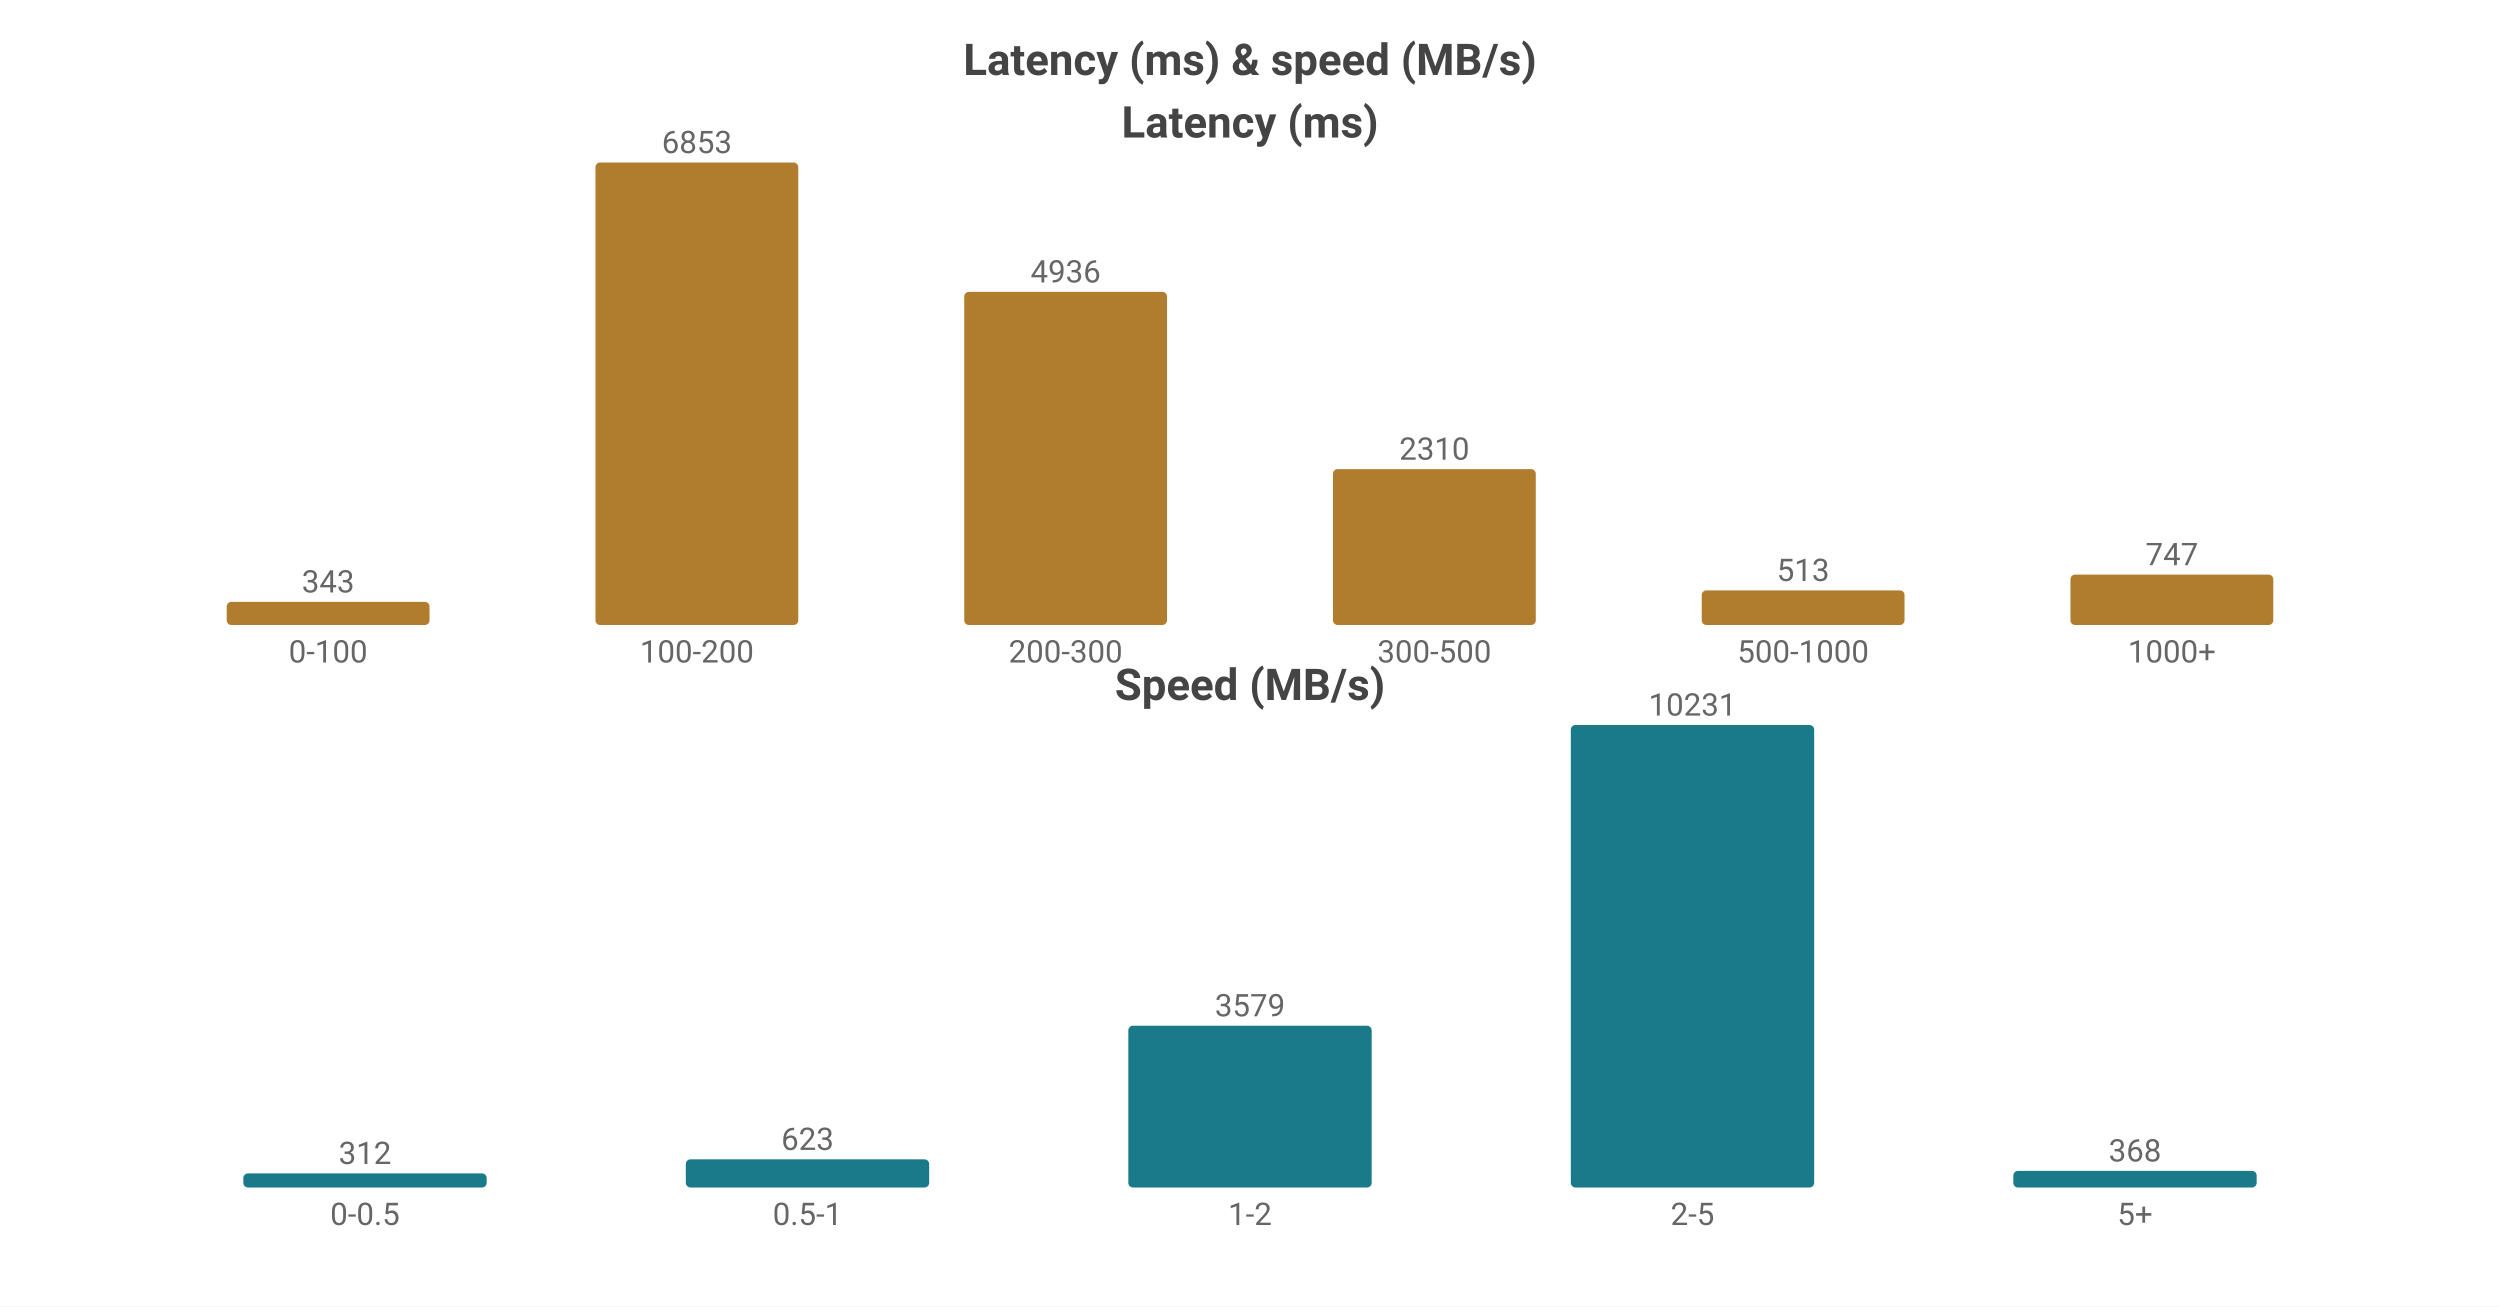
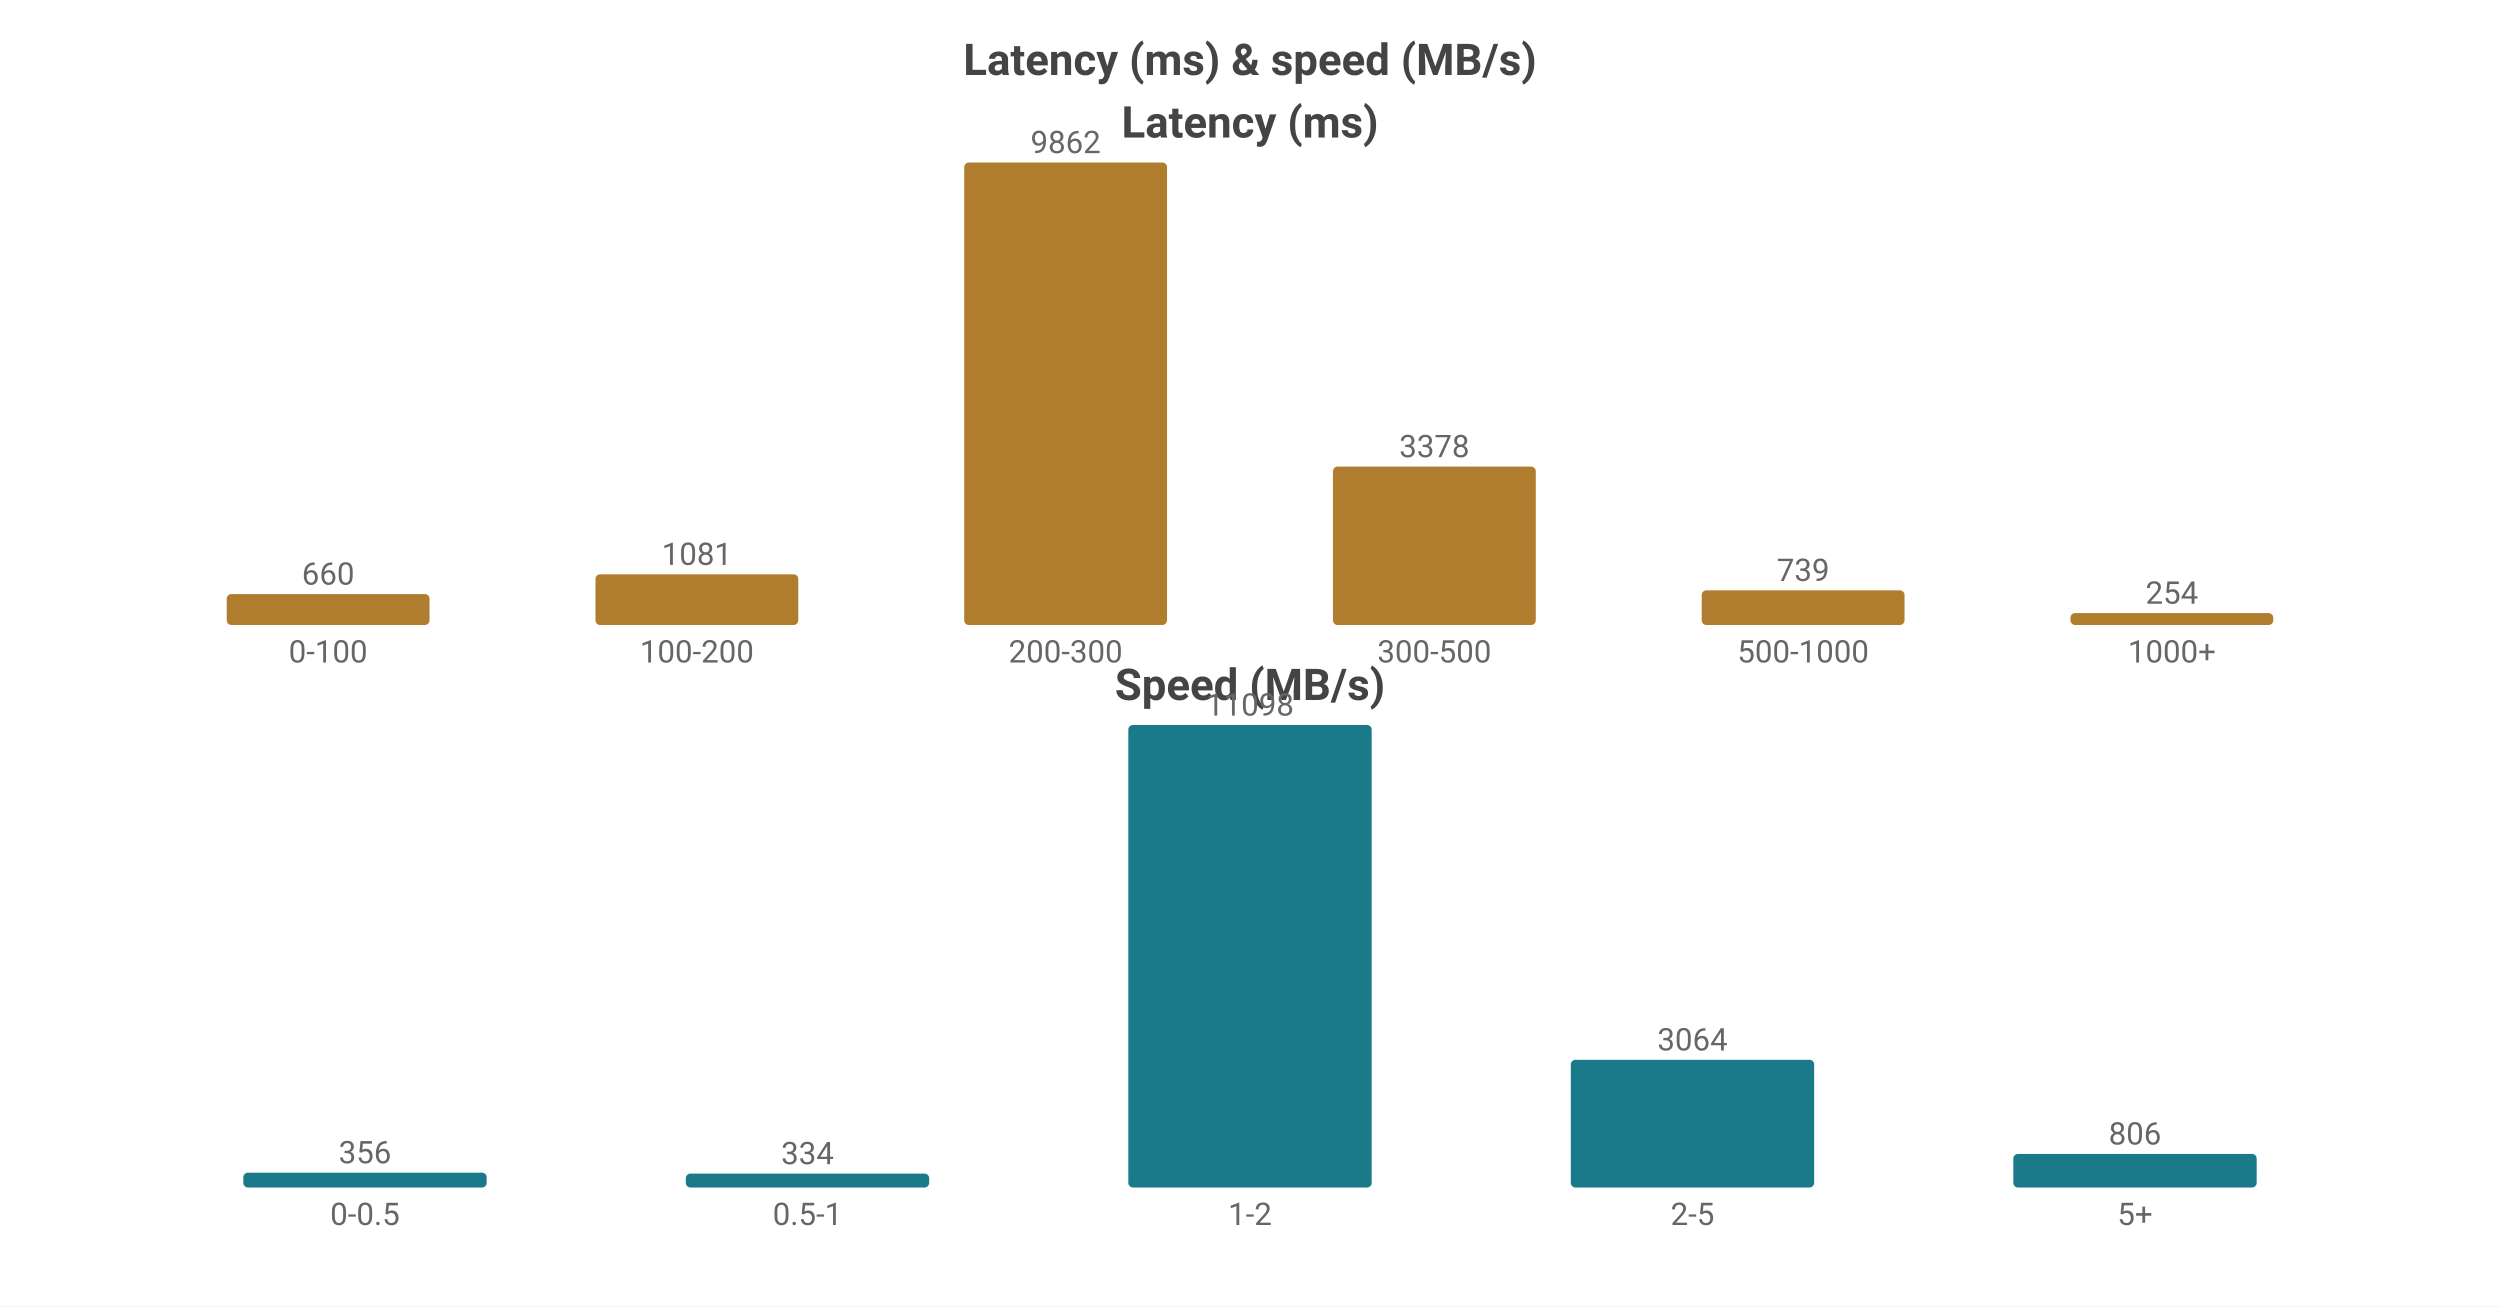
<svg xmlns="http://www.w3.org/2000/svg" width="800" height="418" viewBox="0 0 800 418">
  <rect width="800" height="418" fill="#ffffff" />
  <style>text{font-family:system-ui,-apple-system,'Segoe UI',Roboto,'PingFang SC','Microsoft YaHei','Noto Sans CJK SC',sans-serif}.g{stroke:#e8e8e8;stroke-width:1}.a{stroke:#999;stroke-width:1}.t{font-size:10px;fill:#666}.m{font-size:10px;text-anchor:middle;fill:#666}.e{font-size:10px;text-anchor:end;fill:#666}.l{font-size:11px;fill:#333}.tt{font-size:14px;font-weight:600;text-anchor:middle;fill:#444}.em{font-size:13px;text-anchor:middle;fill:#999}</style>
  <text class="tt" x="400.0" y="24">Latency (ms) &amp; speed (MB/s)</text>
  <text class="tt" x="400.0" y="44">Latency (ms)</text>
-   <rect x="72.55" y="192.592" width="64.9" height="7.408" fill="#b07d2e" rx="1.5" />
-   <text class="m" x="105.0" y="189.592">343</text>
+   <rect x="72.55" y="190.095" width="64.9" height="9.905" fill="#b07d2e" rx="1.5" />
+   <text class="m" x="105.0" y="187.095">660</text>
  <text class="m" x="105.0" y="212">0-100</text>
-   <rect x="190.55" y="52.0" width="64.9" height="148.0" fill="#b07d2e" rx="1.5" />
-   <text class="m" x="223.0" y="49.0">6853</text>
+   <rect x="190.55" y="183.777" width="64.9" height="16.223" fill="#b07d2e" rx="1.5" />
+   <text class="m" x="223.0" y="180.777">1081</text>
  <text class="m" x="223.0" y="212">100-200</text>
-   <rect x="308.55" y="93.4" width="64.9" height="106.6" fill="#b07d2e" rx="1.5" />
-   <text class="m" x="341.0" y="90.4">4936</text>
+   <rect x="308.55" y="52.0" width="64.9" height="148.0" fill="#b07d2e" rx="1.5" />
+   <text class="m" x="341.0" y="49.0">9862</text>
  <text class="m" x="341.0" y="212">200-300</text>
-   <rect x="426.55" y="150.112" width="64.9" height="49.888" fill="#b07d2e" rx="1.5" />
-   <text class="m" x="459.0" y="147.112">2310</text>
+   <rect x="426.55" y="149.306" width="64.9" height="50.694" fill="#b07d2e" rx="1.5" />
+   <text class="m" x="459.0" y="146.306">3378</text>
  <text class="m" x="459.0" y="212">300-500</text>
-   <rect x="544.55" y="188.921" width="64.9" height="11.079" fill="#b07d2e" rx="1.5" />
-   <text class="m" x="577.0" y="185.921">513</text>
+   <rect x="544.55" y="188.91" width="64.9" height="11.09" fill="#b07d2e" rx="1.5" />
+   <text class="m" x="577.0" y="185.91">739</text>
  <text class="m" x="577.0" y="212">500-1000</text>
-   <rect x="662.55" y="183.868" width="64.9" height="16.132" fill="#b07d2e" rx="1.5" />
-   <text class="m" x="695.0" y="180.868">747</text>
+   <rect x="662.55" y="196.188" width="64.9" height="3.812" fill="#b07d2e" rx="1.5" />
+   <text class="m" x="695.0" y="193.188">254</text>
  <text class="m" x="695.0" y="212">1000+</text>
  <text class="tt" x="400.0" y="224">Speed (MB/s)</text>
-   <rect x="77.86" y="375.487" width="77.88" height="4.513" fill="#1a7a8a" rx="1.5" />
-   <text class="m" x="116.8" y="372.487">312</text>
+   <rect x="77.86" y="375.252" width="77.88" height="4.748" fill="#1a7a8a" rx="1.5" />
+   <text class="m" x="116.8" y="372.252">356</text>
  <text class="m" x="116.8" y="392">0-0.5</text>
-   <rect x="219.46" y="370.988" width="77.88" height="9.012" fill="#1a7a8a" rx="1.5" />
-   <text class="m" x="258.4" y="367.988">623</text>
+   <rect x="219.46" y="375.546" width="77.88" height="4.454" fill="#1a7a8a" rx="1.5" />
+   <text class="m" x="258.4" y="372.546">334</text>
  <text class="m" x="258.4" y="392">0.5-1</text>
-   <rect x="361.06" y="328.227" width="77.88" height="51.773" fill="#1a7a8a" rx="1.5" />
-   <text class="m" x="400.0" y="325.227">3579</text>
+   <rect x="361.06" y="232.0" width="77.88" height="148.0" fill="#1a7a8a" rx="1.5" />
+   <text class="m" x="400.0" y="229.0">11098</text>
  <text class="m" x="400.0" y="392">1-2</text>
-   <rect x="502.66" y="232.0" width="77.88" height="148.0" fill="#1a7a8a" rx="1.5" />
-   <text class="m" x="541.6" y="229.0">10231</text>
+   <rect x="502.66" y="339.139" width="77.88" height="40.861" fill="#1a7a8a" rx="1.5" />
+   <text class="m" x="541.6" y="336.139">3064</text>
  <text class="m" x="541.6" y="392">2-5</text>
-   <rect x="644.26" y="374.677" width="77.88" height="5.323" fill="#1a7a8a" rx="1.5" />
-   <text class="m" x="683.2" y="371.677">368</text>
+   <rect x="644.26" y="369.251" width="77.88" height="10.749" fill="#1a7a8a" rx="1.5" />
+   <text class="m" x="683.2" y="366.251">806</text>
  <text class="m" x="683.2" y="392">5+</text>
</svg>
